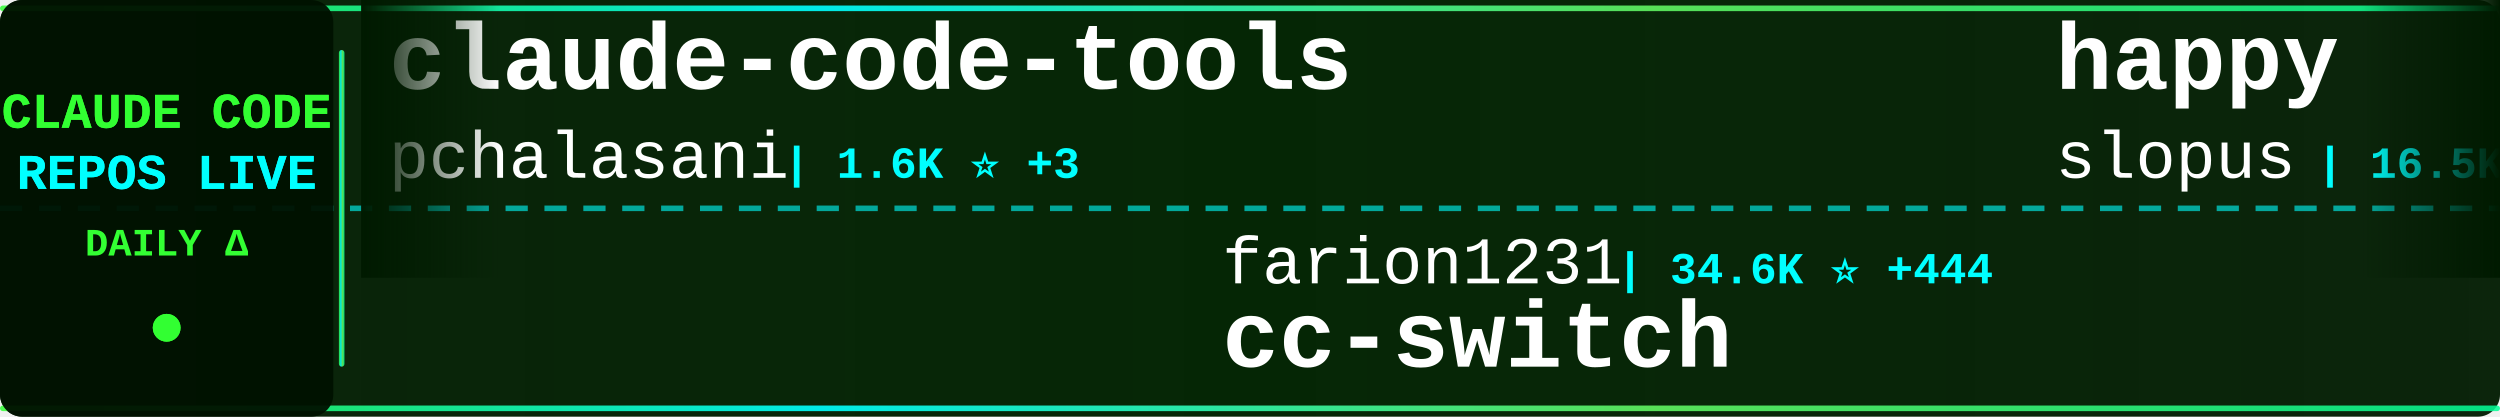
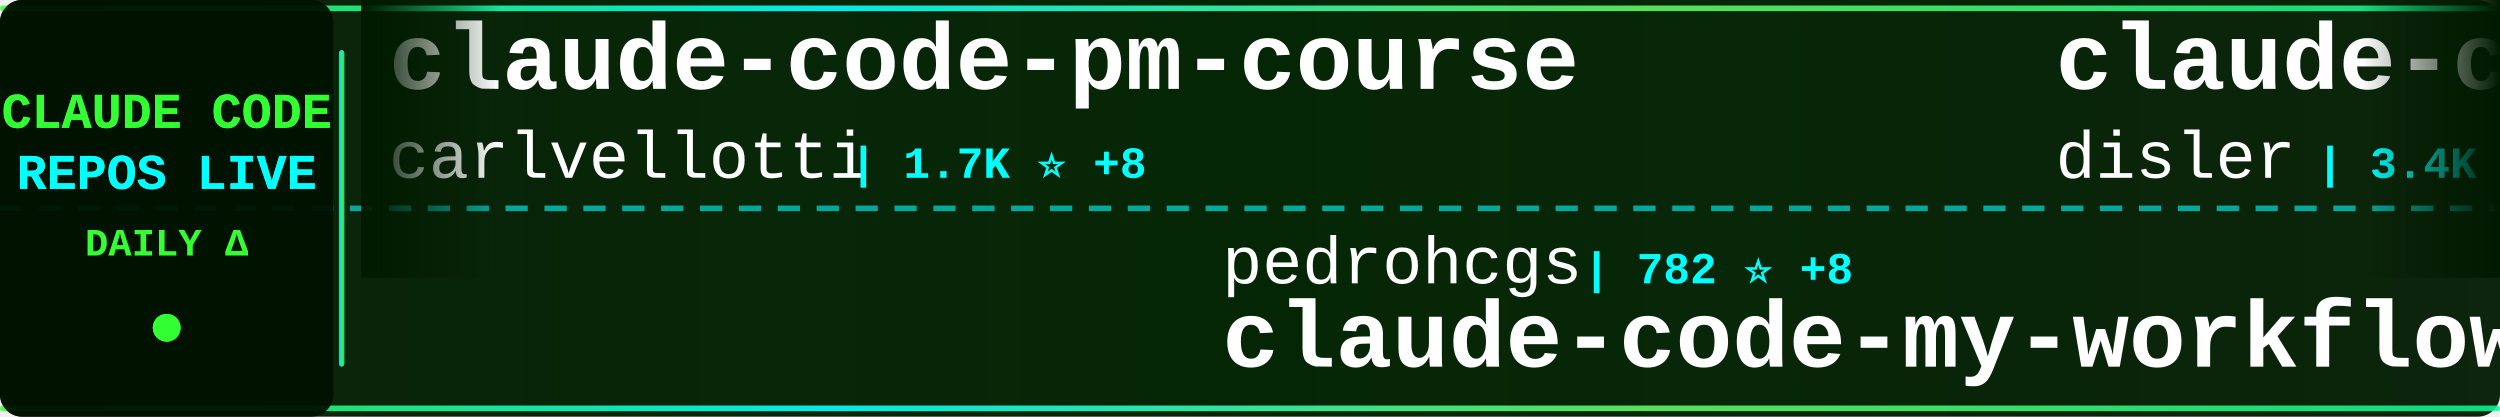
<svg xmlns="http://www.w3.org/2000/svg" width="900" height="150">
  <defs>
    <linearGradient id="tickerBg" x1="0%" y1="0%" x2="100%" y2="0%">
      <stop offset="0%" style="stop-color:#001a00;stop-opacity:0.95" />
      <stop offset="50%" style="stop-color:#002200;stop-opacity:0.98" />
      <stop offset="100%" style="stop-color:#001a00;stop-opacity:0.95" />
    </linearGradient>
    <linearGradient id="borderGrad" x1="0%" y1="0%" x2="100%" y2="0%">
      <stop offset="0%" style="stop-color:#33ff33;stop-opacity:0.85">
        <animate attributeName="stop-opacity" values="0.85;1;0.85" dur="2s" repeatCount="indefinite" />
      </stop>
      <stop offset="33%" style="stop-color:#00ffff;stop-opacity:0.9">
        <animate attributeName="stop-opacity" values="0.9;1;0.9" dur="2.2s" repeatCount="indefinite" />
      </stop>
      <stop offset="66%" style="stop-color:#66ff66;stop-opacity:0.85">
        <animate attributeName="stop-opacity" values="0.85;1;0.85" dur="1.8s" repeatCount="indefinite" />
      </stop>
      <stop offset="100%" style="stop-color:#00ff99;stop-opacity:0.85">
        <animate attributeName="stop-opacity" values="0.85;1;0.85" dur="2s" repeatCount="indefinite" />
      </stop>
    </linearGradient>
    <filter id="textGlow">
      <feGaussianBlur stdDeviation="0.1" result="coloredBlur" />
      <feMerge>
        <feMergeNode in="coloredBlur" />
        <feMergeNode in="SourceGraphic" />
      </feMerge>
    </filter>
    <filter id="metricGlow">
      <feGaussianBlur stdDeviation="0.2" result="coloredBlur" />
      <feMerge>
        <feMergeNode in="coloredBlur" />
        <feMergeNode in="SourceGraphic" />
      </feMerge>
    </filter>
    <linearGradient id="leftFade" x1="0%" y1="0%" x2="100%" y2="0%">
      <stop offset="0%" style="stop-color:#001a00;stop-opacity:1" />
      <stop offset="100%" style="stop-color:#001a00;stop-opacity:0" />
    </linearGradient>
    <linearGradient id="rightFade" x1="0%" y1="0%" x2="100%" y2="0%">
      <stop offset="0%" style="stop-color:#001a00;stop-opacity:0" />
      <stop offset="100%" style="stop-color:#001a00;stop-opacity:1" />
    </linearGradient>
  </defs>
  <rect width="900" height="150" fill="url(#tickerBg)" rx="8" />
  <rect x="0" y="2" width="900" height="2" fill="url(#borderGrad)" rx="1" />
  <rect x="0" y="146" width="900" height="2" fill="url(#borderGrad)" rx="1" />
  <line x1="0" y1="75" x2="900" y2="75" stroke="#00ffff" stroke-width="2" stroke-dasharray="8 6" opacity="0.6" />
  <rect x="0" y="0" width="120" height="150" fill="#001100" opacity="0.95" rx="8" />
  <text x="60" y="46" font-family="'Courier New', monospace" font-size="18" font-weight="bold" fill="#33ff33" text-anchor="middle" filter="url(#textGlow)">
    CLAUDE CODE
  </text>
  <text x="60" y="68" font-family="'Courier New', monospace" font-size="18" font-weight="bold" fill="#00ffff" text-anchor="middle" filter="url(#textGlow)">
    REPOS LIVE
  </text>
  <text x="60" y="92" font-family="'Courier New', monospace" font-size="14" font-weight="bold" fill="#33ff33" text-anchor="middle">
    DAILY Δ
  </text>
  <circle cx="60" cy="118" r="5" fill="#33ff33" filter="url(#metricGlow)">
    <animate attributeName="r" values="4;6;4" dur="1.5s" repeatCount="indefinite" />
    <animate attributeName="opacity" values="0.6;1;0.6" dur="1.5s" repeatCount="indefinite" />
  </circle>
  <rect x="122" y="18" width="2" height="114" fill="url(#borderGrad)" rx="1" />
  <clipPath id="tickerClip">
    <rect x="130" y="0" width="770" height="150" />
  </clipPath>
  <g clip-path="url(#tickerClip)">
    <g id="tickerItems">
      <animateTransform attributeName="transform" attributeType="XML" type="translate" from="0 0" to="-3000 0" dur="54s" repeatCount="indefinite" />
      <g transform="translate(0, 0)">
-         <text x="140" y="32" font-family="'Courier New', monospace" font-size="34" font-weight="bold" fill="#ffffff">claude-code-tools</text>
-         <text x="140" y="64" font-family="'Courier New', monospace" font-size="24" font-weight="normal" fill="#ffffff" opacity="1.0">pchalasani</text>
-         <text x="282" y="64" font-family="'Courier New', monospace" font-size="16" font-weight="bold" fill="#00ffff"> | 1.6K ⭐ +3</text>
+         <text x="140" y="32" font-family="'Courier New', monospace" font-size="34" font-weight="bold" fill="#ffffff">claude-code-pm-course</text>
+         <text x="140" y="64" font-family="'Courier New', monospace" font-size="24" font-weight="normal" fill="#ffffff" opacity="1.0">carlvellotti</text>
+         <text x="306" y="64" font-family="'Courier New', monospace" font-size="16" font-weight="bold" fill="#00ffff"> | 1.7K ⭐ +8</text>
      </g>
      <g transform="translate(300, 0)">
-         <text x="140" y="102" font-family="'Courier New', monospace" font-size="24" font-weight="normal" fill="#ffffff" opacity="1.0">farion1231</text>
-         <text x="282" y="102" font-family="'Courier New', monospace" font-size="16" font-weight="bold" fill="#00ffff"> | 34.6K ⭐ +444</text>
-         <text x="140" y="132" font-family="'Courier New', monospace" font-size="34" font-weight="bold" fill="#ffffff">cc-switch</text>
+         <text x="140" y="102" font-family="'Courier New', monospace" font-size="24" font-weight="normal" fill="#ffffff" opacity="1.0">pedrohcgs</text>
+         <text x="270" y="102" font-family="'Courier New', monospace" font-size="16" font-weight="bold" fill="#00ffff"> | 782 ⭐ +8</text>
+         <text x="140" y="132" font-family="'Courier New', monospace" font-size="34" font-weight="bold" fill="#ffffff">claude-code-my-workflow</text>
      </g>
      <g transform="translate(600, 0)">
-         <text x="140" y="32" font-family="'Courier New', monospace" font-size="34" font-weight="bold" fill="#ffffff">happy</text>
-         <text x="140" y="64" font-family="'Courier New', monospace" font-size="24" font-weight="normal" fill="#ffffff" opacity="1.0">slopus</text>
-         <text x="234" y="64" font-family="'Courier New', monospace" font-size="16" font-weight="bold" fill="#00ffff"> | 16.5K ⭐ +165</text>
+         <text x="140" y="32" font-family="'Courier New', monospace" font-size="34" font-weight="bold" fill="#ffffff">claude-code-hooks-master...</text>
+         <text x="140" y="64" font-family="'Courier New', monospace" font-size="24" font-weight="normal" fill="#ffffff" opacity="1.0">disler</text>
+         <text x="234" y="64" font-family="'Courier New', monospace" font-size="16" font-weight="bold" fill="#00ffff"> | 3.4K ⭐ +7</text>
      </g>
      <g transform="translate(900, 0)">
-         <text x="140" y="102" font-family="'Courier New', monospace" font-size="24" font-weight="normal" fill="#ffffff" opacity="1.0">obra</text>
-         <text x="210" y="102" font-family="'Courier New', monospace" font-size="16" font-weight="bold" fill="#00ffff"> | 119.1K ⭐ +2.5K</text>
-         <text x="140" y="132" font-family="'Courier New', monospace" font-size="34" font-weight="bold" fill="#ffffff">superpowers</text>
+         <text x="140" y="102" font-family="'Courier New', monospace" font-size="24" font-weight="normal" fill="#ffffff" opacity="1.0">wasabeef</text>
+         <text x="258" y="102" font-family="'Courier New', monospace" font-size="16" font-weight="bold" fill="#00ffff"> | 1.1K ⭐ +2</text>
+         <text x="140" y="132" font-family="'Courier New', monospace" font-size="34" font-weight="bold" fill="#ffffff">claude-code-cookbook</text>
      </g>
      <g transform="translate(1200, 0)">
-         <text x="140" y="32" font-family="'Courier New', monospace" font-size="34" font-weight="bold" fill="#ffffff">claude-code-security-rev...</text>
-         <text x="140" y="64" font-family="'Courier New', monospace" font-size="24" font-weight="normal" fill="#ffffff" opacity="1.0">anthropics</text>
-         <text x="282" y="64" font-family="'Courier New', monospace" font-size="16" font-weight="bold" fill="#00ffff"> | 4.0K ⭐ +18</text>
+         <text x="140" y="32" font-family="'Courier New', monospace" font-size="34" font-weight="bold" fill="#ffffff">claude-code</text>
+         <text x="140" y="64" font-family="'Courier New', monospace" font-size="24" font-weight="normal" fill="#ffffff" opacity="1.0">timothywarner-org</text>
+         <text x="366" y="64" font-family="'Courier New', monospace" font-size="16" font-weight="bold" fill="#00ffff"> | 204 ⭐</text>
      </g>
      <g transform="translate(1500, 0)">
-         <text x="140" y="102" font-family="'Courier New', monospace" font-size="24" font-weight="normal" fill="#ffffff" opacity="1.0">anthropics</text>
-         <text x="282" y="102" font-family="'Courier New', monospace" font-size="16" font-weight="bold" fill="#00ffff"> | 15.1K ⭐ +157</text>
-         <text x="140" y="132" font-family="'Courier New', monospace" font-size="34" font-weight="bold" fill="#ffffff">claude-plugins-official</text>
+         <text x="140" y="102" font-family="'Courier New', monospace" font-size="24" font-weight="normal" fill="#ffffff" opacity="1.0">d-kimuson</text>
+         <text x="270" y="102" font-family="'Courier New', monospace" font-size="16" font-weight="bold" fill="#00ffff"> | 1.0K ⭐ +3</text>
+         <text x="140" y="132" font-family="'Courier New', monospace" font-size="34" font-weight="bold" fill="#ffffff">claude-code-viewer</text>
      </g>
      <g transform="translate(1800, 0)">
-         <text x="140" y="32" font-family="'Courier New', monospace" font-size="34" font-weight="bold" fill="#ffffff">claude-code-mcp</text>
-         <text x="140" y="64" font-family="'Courier New', monospace" font-size="24" font-weight="normal" fill="#ffffff" opacity="1.0">steipete</text>
-         <text x="258" y="64" font-family="'Courier New', monospace" font-size="16" font-weight="bold" fill="#00ffff"> | 1.2K ⭐ +2</text>
+         <text x="140" y="32" font-family="'Courier New', monospace" font-size="34" font-weight="bold" fill="#ffffff">claude-code-best-practic...</text>
+         <text x="140" y="64" font-family="'Courier New', monospace" font-size="24" font-weight="normal" fill="#ffffff" opacity="1.0">shanraisshan</text>
+         <text x="306" y="64" font-family="'Courier New', monospace" font-size="16" font-weight="bold" fill="#00ffff"> | 22.9K ⭐ +356</text>
      </g>
      <g transform="translate(2100, 0)">
-         <text x="140" y="102" font-family="'Courier New', monospace" font-size="24" font-weight="normal" fill="#ffffff" opacity="1.0">simonw</text>
-         <text x="234" y="102" font-family="'Courier New', monospace" font-size="16" font-weight="bold" fill="#00ffff"> | 1.3K ⭐ +62</text>
-         <text x="140" y="132" font-family="'Courier New', monospace" font-size="34" font-weight="bold" fill="#ffffff">claude-code-transcripts</text>
+         <text x="140" y="102" font-family="'Courier New', monospace" font-size="24" font-weight="normal" fill="#ffffff" opacity="1.0">slopus</text>
+         <text x="234" y="102" font-family="'Courier New', monospace" font-size="16" font-weight="bold" fill="#00ffff"> | 16.5K ⭐ +139</text>
+         <text x="140" y="132" font-family="'Courier New', monospace" font-size="34" font-weight="bold" fill="#ffffff">happy</text>
      </g>
      <g transform="translate(2400, 0)">
-         <text x="140" y="32" font-family="'Courier New', monospace" font-size="34" font-weight="bold" fill="#ffffff">oh-my-claudecode</text>
-         <text x="140" y="64" font-family="'Courier New', monospace" font-size="24" font-weight="normal" fill="#ffffff" opacity="1.0">Yeachan-Heo</text>
-         <text x="294" y="64" font-family="'Courier New', monospace" font-size="16" font-weight="bold" fill="#00ffff"> | 14.2K ⭐ +1.2K</text>
+         <text x="140" y="32" font-family="'Courier New', monospace" font-size="34" font-weight="bold" fill="#ffffff">opencode</text>
+         <text x="140" y="64" font-family="'Courier New', monospace" font-size="24" font-weight="normal" fill="#ffffff" opacity="1.0">anomalyco</text>
+         <text x="270" y="64" font-family="'Courier New', monospace" font-size="16" font-weight="bold" fill="#00ffff"> | 131.7K ⭐ +498</text>
      </g>
      <g transform="translate(2700, 0)">
-         <text x="140" y="102" font-family="'Courier New', monospace" font-size="24" font-weight="normal" fill="#ffffff" opacity="1.0">router-for-me</text>
-         <text x="318" y="102" font-family="'Courier New', monospace" font-size="16" font-weight="bold" fill="#00ffff"> | 20.7K ⭐ +222</text>
-         <text x="140" y="132" font-family="'Courier New', monospace" font-size="34" font-weight="bold" fill="#ffffff">CLIProxyAPI</text>
+         <text x="140" y="102" font-family="'Courier New', monospace" font-size="24" font-weight="normal" fill="#ffffff" opacity="1.0">winfunc</text>
+         <text x="246" y="102" font-family="'Courier New', monospace" font-size="16" font-weight="bold" fill="#00ffff"> | 21.2K ⭐ +18</text>
+         <text x="140" y="132" font-family="'Courier New', monospace" font-size="34" font-weight="bold" fill="#ffffff">opcode</text>
      </g>
      <g transform="translate(3000, 0)">
-         <text x="140" y="32" font-family="'Courier New', monospace" font-size="34" font-weight="bold" fill="#ffffff">claude-code-tools</text>
-         <text x="140" y="64" font-family="'Courier New', monospace" font-size="24" font-weight="normal" fill="#ffffff" opacity="1.0">pchalasani</text>
-         <text x="282" y="64" font-family="'Courier New', monospace" font-size="16" font-weight="bold" fill="#00ffff"> | 1.6K ⭐ +3</text>
+         <text x="140" y="32" font-family="'Courier New', monospace" font-size="34" font-weight="bold" fill="#ffffff">claude-code-pm-course</text>
+         <text x="140" y="64" font-family="'Courier New', monospace" font-size="24" font-weight="normal" fill="#ffffff" opacity="1.0">carlvellotti</text>
+         <text x="306" y="64" font-family="'Courier New', monospace" font-size="16" font-weight="bold" fill="#00ffff"> | 1.7K ⭐ +8</text>
      </g>
      <g transform="translate(3300, 0)">
-         <text x="140" y="102" font-family="'Courier New', monospace" font-size="24" font-weight="normal" fill="#ffffff" opacity="1.0">farion1231</text>
-         <text x="282" y="102" font-family="'Courier New', monospace" font-size="16" font-weight="bold" fill="#00ffff"> | 34.6K ⭐ +444</text>
-         <text x="140" y="132" font-family="'Courier New', monospace" font-size="34" font-weight="bold" fill="#ffffff">cc-switch</text>
+         <text x="140" y="102" font-family="'Courier New', monospace" font-size="24" font-weight="normal" fill="#ffffff" opacity="1.0">pedrohcgs</text>
+         <text x="270" y="102" font-family="'Courier New', monospace" font-size="16" font-weight="bold" fill="#00ffff"> | 782 ⭐ +8</text>
+         <text x="140" y="132" font-family="'Courier New', monospace" font-size="34" font-weight="bold" fill="#ffffff">claude-code-my-workflow</text>
      </g>
      <g transform="translate(3600, 0)">
-         <text x="140" y="32" font-family="'Courier New', monospace" font-size="34" font-weight="bold" fill="#ffffff">happy</text>
-         <text x="140" y="64" font-family="'Courier New', monospace" font-size="24" font-weight="normal" fill="#ffffff" opacity="1.0">slopus</text>
-         <text x="234" y="64" font-family="'Courier New', monospace" font-size="16" font-weight="bold" fill="#00ffff"> | 16.5K ⭐ +165</text>
+         <text x="140" y="32" font-family="'Courier New', monospace" font-size="34" font-weight="bold" fill="#ffffff">claude-code-hooks-master...</text>
+         <text x="140" y="64" font-family="'Courier New', monospace" font-size="24" font-weight="normal" fill="#ffffff" opacity="1.0">disler</text>
+         <text x="234" y="64" font-family="'Courier New', monospace" font-size="16" font-weight="bold" fill="#00ffff"> | 3.4K ⭐ +7</text>
      </g>
      <g transform="translate(3900, 0)">
-         <text x="140" y="102" font-family="'Courier New', monospace" font-size="24" font-weight="normal" fill="#ffffff" opacity="1.0">obra</text>
-         <text x="210" y="102" font-family="'Courier New', monospace" font-size="16" font-weight="bold" fill="#00ffff"> | 119.1K ⭐ +2.5K</text>
-         <text x="140" y="132" font-family="'Courier New', monospace" font-size="34" font-weight="bold" fill="#ffffff">superpowers</text>
+         <text x="140" y="102" font-family="'Courier New', monospace" font-size="24" font-weight="normal" fill="#ffffff" opacity="1.0">wasabeef</text>
+         <text x="258" y="102" font-family="'Courier New', monospace" font-size="16" font-weight="bold" fill="#00ffff"> | 1.1K ⭐ +2</text>
+         <text x="140" y="132" font-family="'Courier New', monospace" font-size="34" font-weight="bold" fill="#ffffff">claude-code-cookbook</text>
      </g>
    </g>
  </g>
  <rect x="130" y="0" width="50" height="100" fill="url(#leftFade)" />
  <rect x="850" y="0" width="50" height="100" fill="url(#rightFade)" />
</svg>
